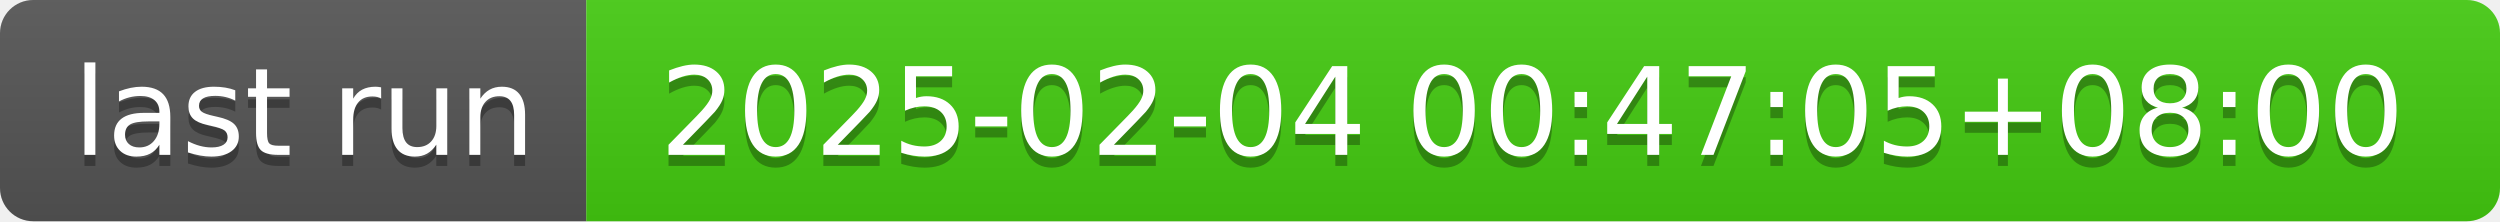
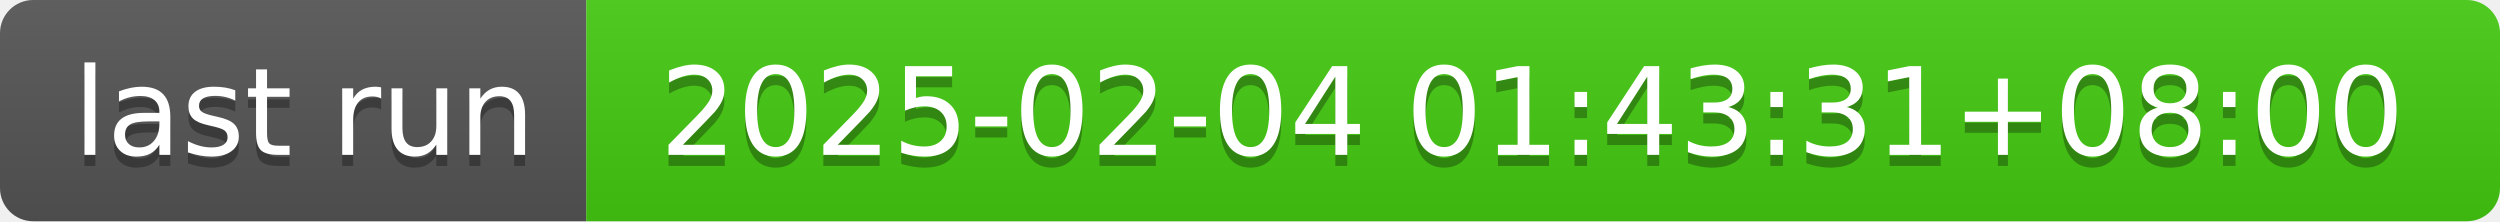
- <svg xmlns="http://www.w3.org/2000/svg" width="226" height="20" role="img" aria-label="last run: 2025-02-04 00:47:05+08:00">
+ <svg xmlns="http://www.w3.org/2000/svg" width="226" height="20" role="img" aria-label="last run: 2025-02-04 01:43:31+08:00">
  <linearGradient id="s" x2="0" y2="100%">
    <stop offset="0" stop-color="#bbb" stop-opacity=".1" />
    <stop offset="1" stop-opacity=".1" />
  </linearGradient>
  <clipPath id="r">
    <rect width="226" height="20" rx="3" fill="#fff" />
  </clipPath>
  <g clip-path="url(#r)">
    <rect width="53" height="20" fill="#555" />
    <rect x="53" width="173" height="20" fill="#4c1" />
    <rect width="226" height="20" fill="url(#s)" />
  </g>
  <g fill="#fff" text-anchor="middle" font-family="Verdana,Geneva,DejaVu Sans,sans-serif" text-rendering="geometricPrecision" font-size="110">
    <text aria-hidden="true" x="275" y="150" fill="#010101" fill-opacity=".3" transform="scale(.1)" textLength="430">last run</text>
    <text x="275" y="140" transform="scale(.1)" fill="#fff" textLength="430">last run</text>
-     <text aria-hidden="true" x="1385" y="150" fill="#010101" fill-opacity=".3" transform="scale(.1)" textLength="1630">2025-02-04 00:47:05+08:00</text>
-     <text x="1385" y="140" transform="scale(.1)" fill="#fff" textLength="1630">2025-02-04 00:47:05+08:00</text>
+     <text aria-hidden="true" x="1385" y="150" fill="#010101" fill-opacity=".3" transform="scale(.1)" textLength="1630">2025-02-04 01:43:31+08:00</text>
+     <text x="1385" y="140" transform="scale(.1)" fill="#fff" textLength="1630">2025-02-04 01:43:31+08:00</text>
  </g>
</svg>
